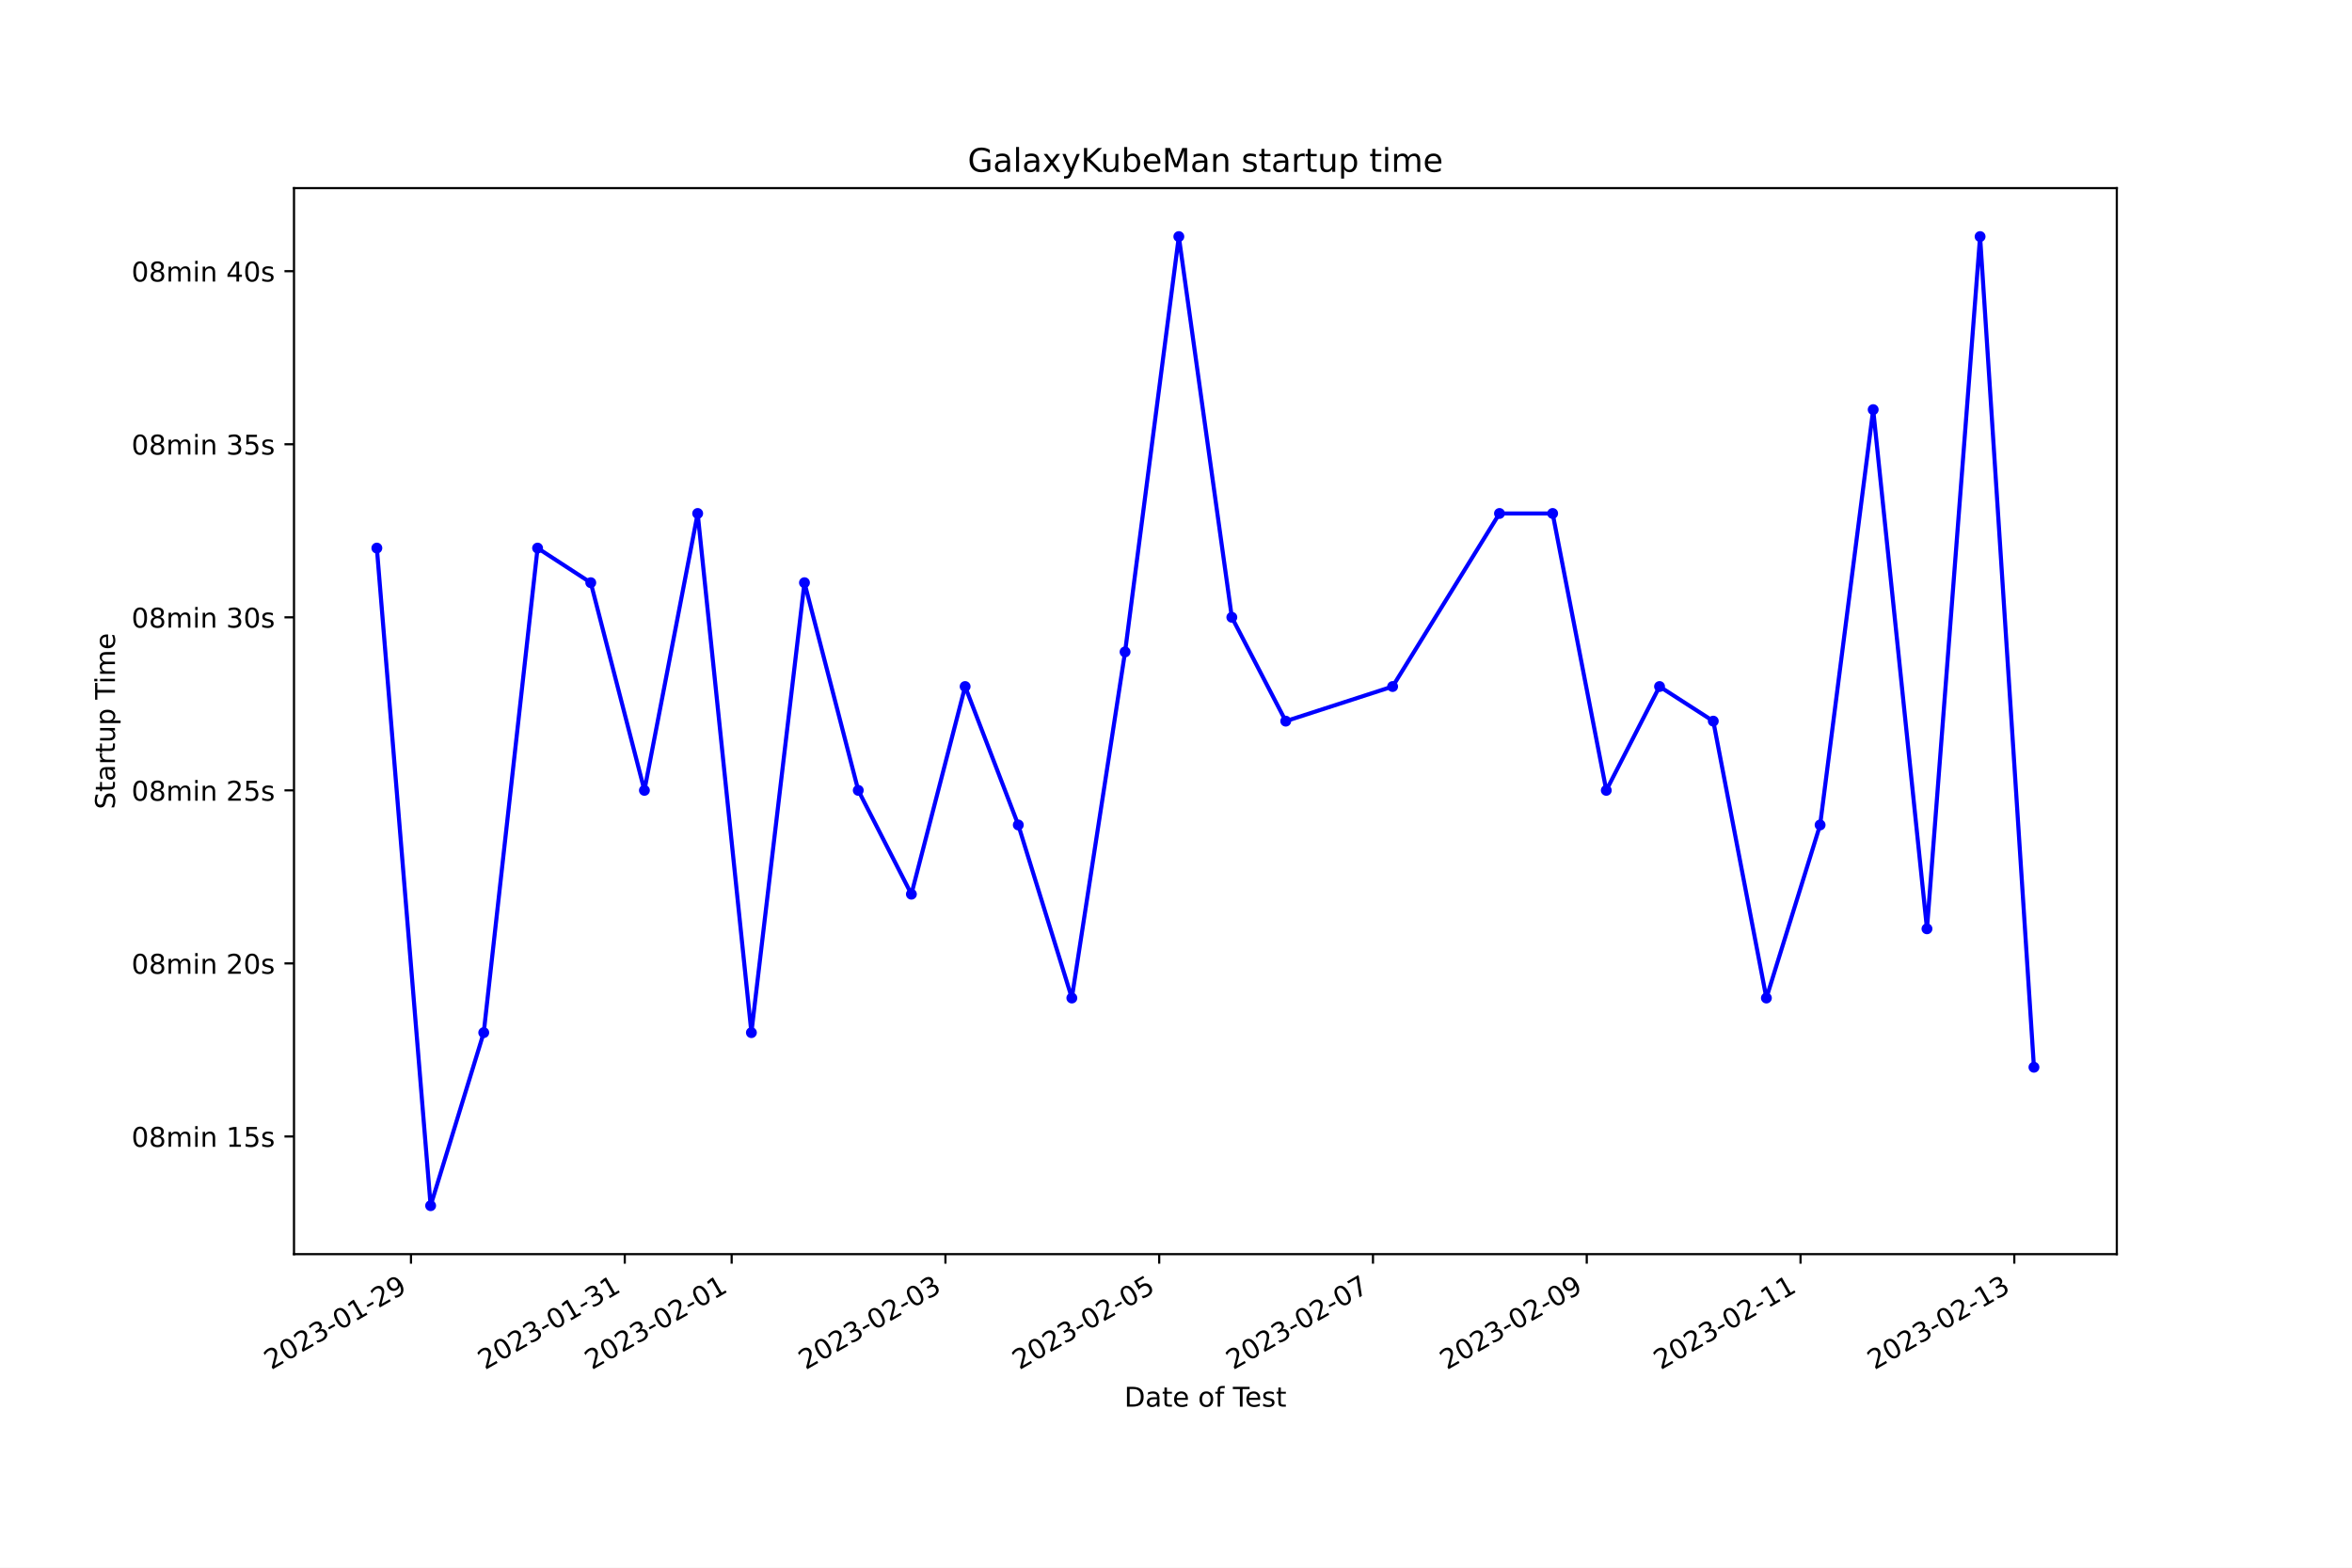
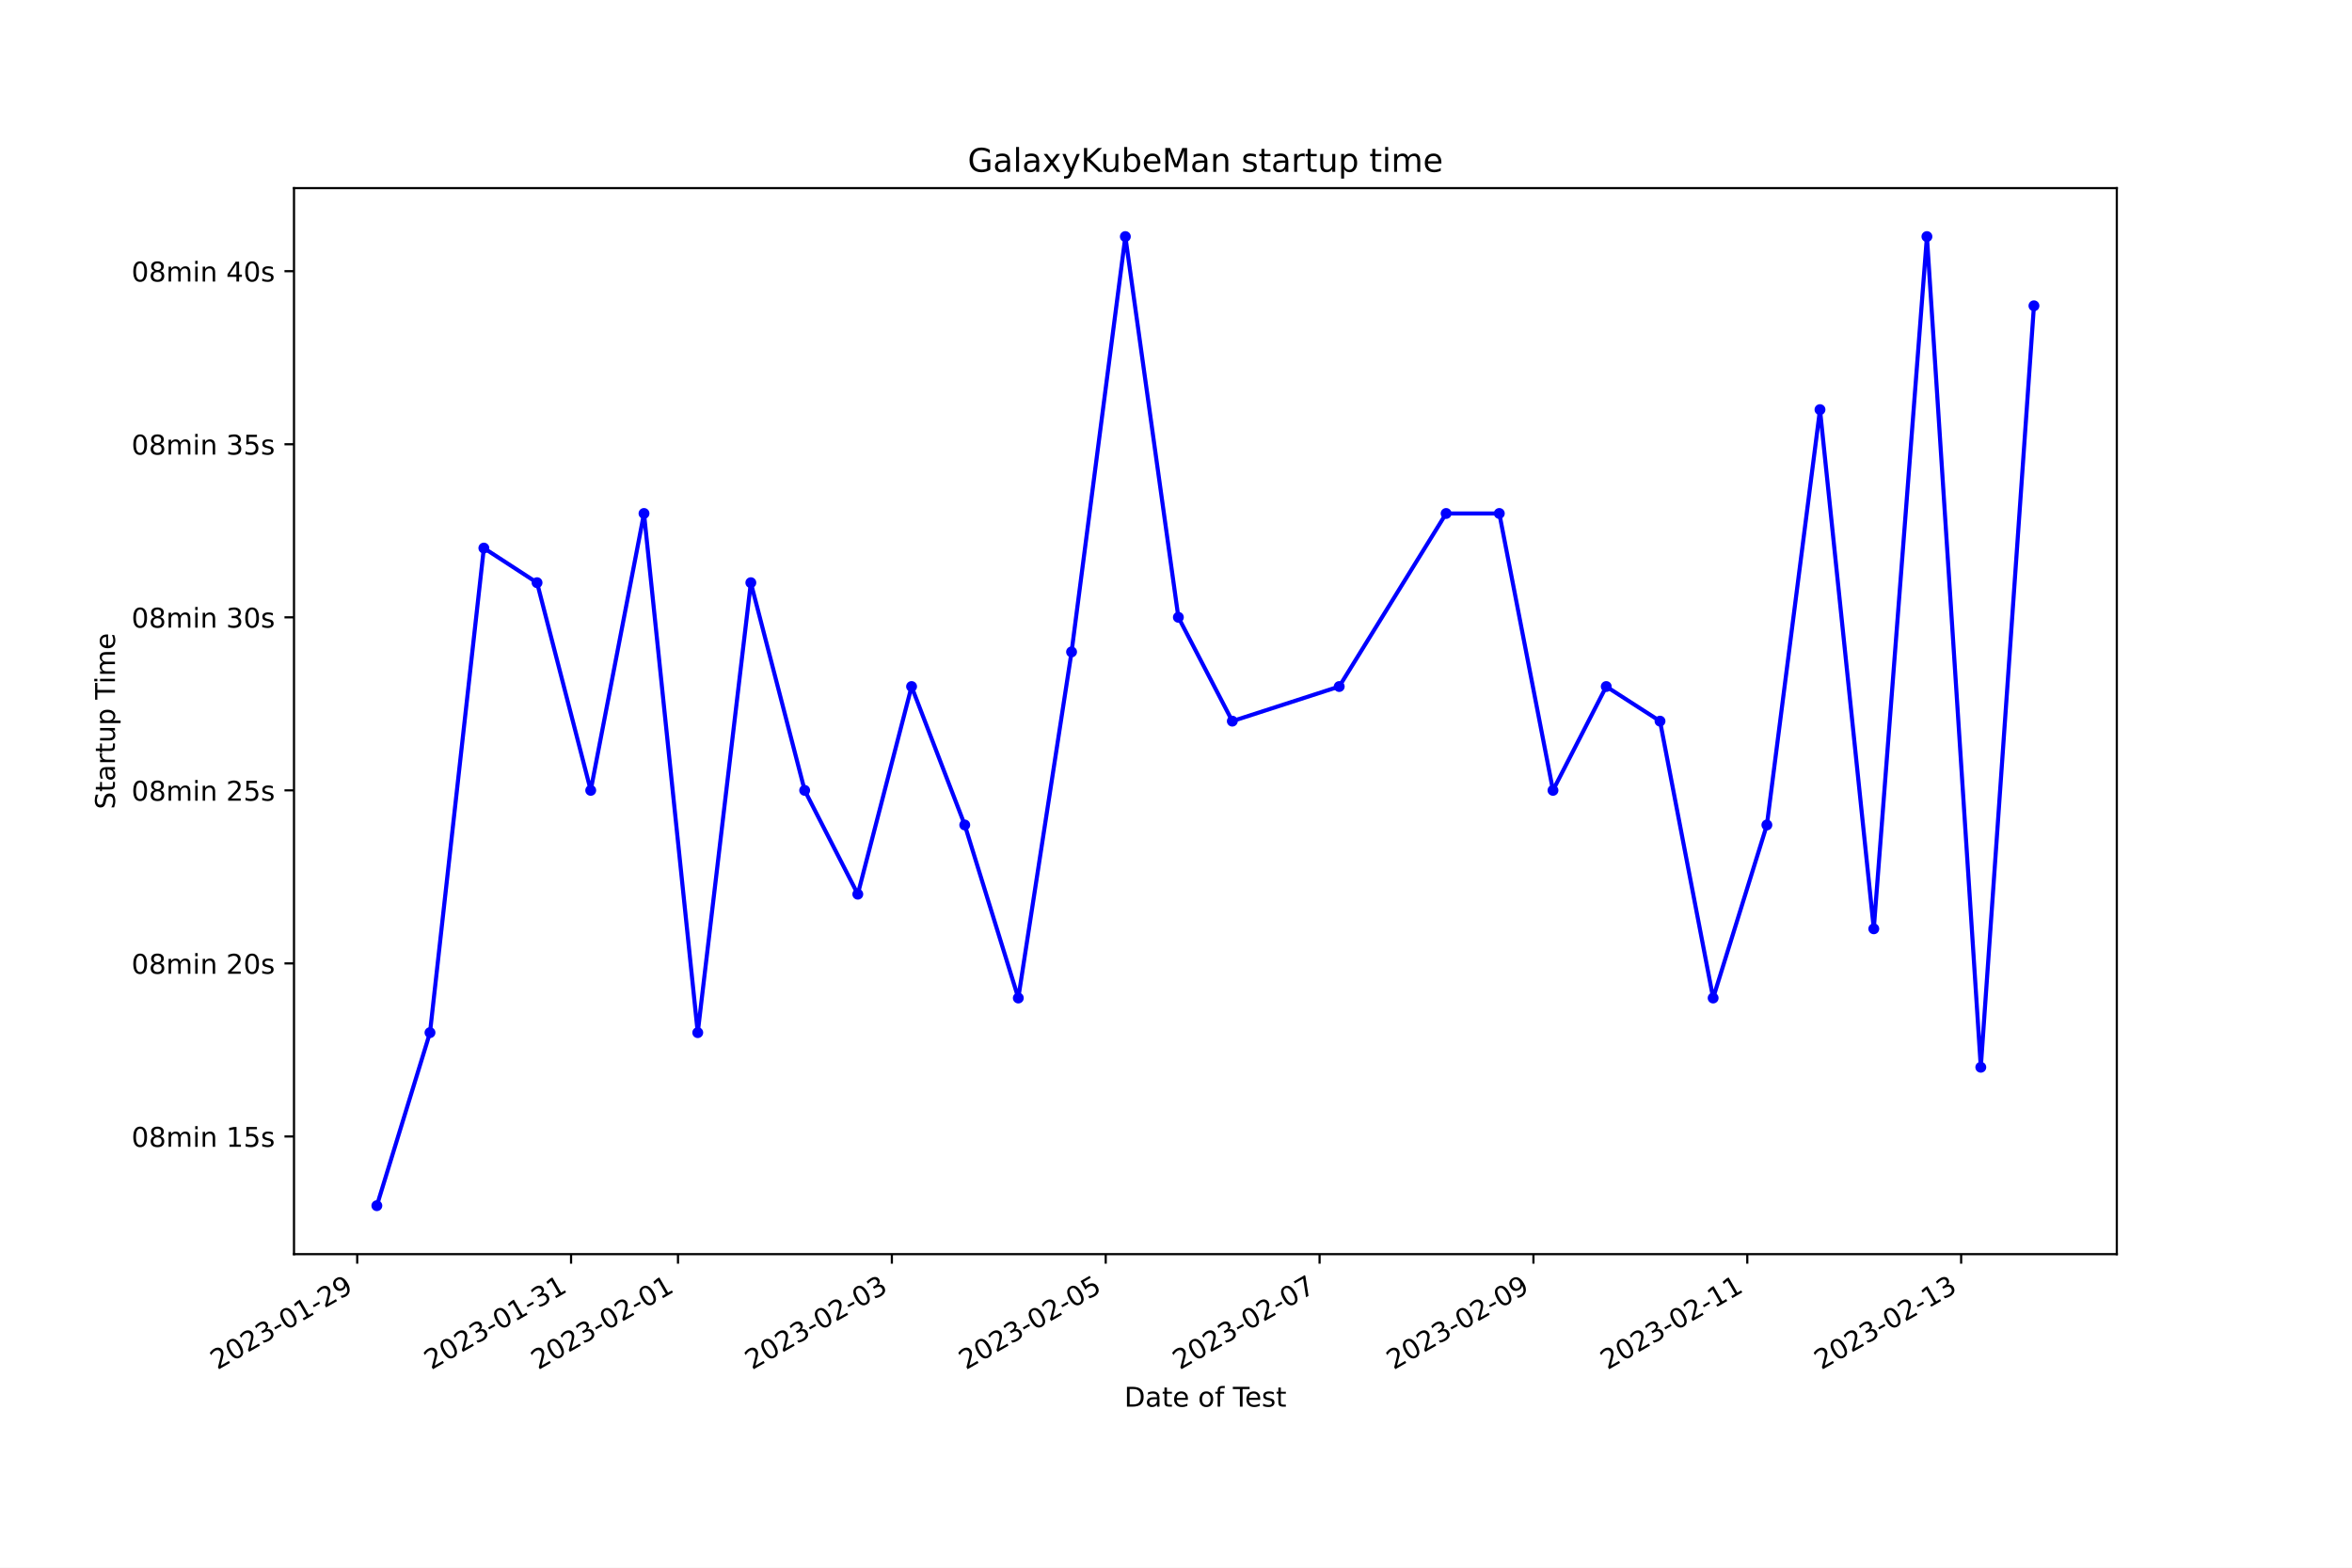
<svg xmlns="http://www.w3.org/2000/svg" xmlns:xlink="http://www.w3.org/1999/xlink" width="864pt" height="576pt" viewBox="0 0 864 576" version="1.1">
  <defs>
    <style type="text/css">*{stroke-linejoin: round; stroke-linecap: butt}</style>
  </defs>
  <g id="figure_1">
    <g id="patch_1">
      <path d="M 0 576  L 864 576  L 864 0  L 0 0  z " style="fill: #ffffff" />
    </g>
    <g id="axes_1">
      <g id="patch_2">
        <path d="M 108 460.8  L 777.6 460.8  L 777.6 69.12  L 108 69.12  z " style="fill: #ffffff" />
      </g>
      <g id="matplotlib.axis_1">
        <g id="xtick_1">
          <g id="line2d_1">
            <defs>
-               <path id="m93c26a855e" d="M 0 0  L 0 3.5  " style="stroke: #000000; stroke-width: 0.8" />
+               <path id="m28e41994af" d="M 0 0  L 0 3.5  " style="stroke: #000000; stroke-width: 0.8" />
            </defs>
            <g>
-               <use xlink:href="#m93c26a855e" x="150.979" y="460.8" style="stroke: #000000; stroke-width: 0.8" />
+               <use xlink:href="#m28e41994af" x="131.222" y="460.8" style="stroke: #000000; stroke-width: 0.8" />
            </g>
          </g>
          <g id="text_1">
-             <g transform="translate(99.60974 503.4383) rotate(-30) scale(0.1 -0.1)">
+             <g transform="translate(79.85286 503.4383) rotate(-30) scale(0.1 -0.1)">
              <defs>
                <path id="DejaVuSans-32" d="M 1228 531  L 3431 531  L 3431 0  L 469 0  L 469 531  Q 828 903 1448 1529  Q 2069 2156 2228 2338  Q 2531 2678 2651 2914  Q 2772 3150 2772 3378  Q 2772 3750 2511 3984  Q 2250 4219 1831 4219  Q 1534 4219 1204 4116  Q 875 4013 500 3803  L 500 4441  Q 881 4594 1212 4672  Q 1544 4750 1819 4750  Q 2544 4750 2975 4387  Q 3406 4025 3406 3419  Q 3406 3131 3298 2873  Q 3191 2616 2906 2266  Q 2828 2175 2409 1742  Q 1991 1309 1228 531  z " transform="scale(0.015625)" />
                <path id="DejaVuSans-30" d="M 2034 4250  Q 1547 4250 1301 3770  Q 1056 3291 1056 2328  Q 1056 1369 1301 889  Q 1547 409 2034 409  Q 2525 409 2770 889  Q 3016 1369 3016 2328  Q 3016 3291 2770 3770  Q 2525 4250 2034 4250  z M 2034 4750  Q 2819 4750 3233 4129  Q 3647 3509 3647 2328  Q 3647 1150 3233 529  Q 2819 -91 2034 -91  Q 1250 -91 836 529  Q 422 1150 422 2328  Q 422 3509 836 4129  Q 1250 4750 2034 4750  z " transform="scale(0.015625)" />
                <path id="DejaVuSans-33" d="M 2597 2516  Q 3050 2419 3304 2112  Q 3559 1806 3559 1356  Q 3559 666 3084 287  Q 2609 -91 1734 -91  Q 1441 -91 1130 -33  Q 819 25 488 141  L 488 750  Q 750 597 1062 519  Q 1375 441 1716 441  Q 2309 441 2620 675  Q 2931 909 2931 1356  Q 2931 1769 2642 2001  Q 2353 2234 1838 2234  L 1294 2234  L 1294 2753  L 1863 2753  Q 2328 2753 2575 2939  Q 2822 3125 2822 3475  Q 2822 3834 2567 4026  Q 2313 4219 1838 4219  Q 1578 4219 1281 4162  Q 984 4106 628 3988  L 628 4550  Q 988 4650 1302 4700  Q 1616 4750 1894 4750  Q 2613 4750 3031 4423  Q 3450 4097 3450 3541  Q 3450 3153 3228 2886  Q 3006 2619 2597 2516  z " transform="scale(0.015625)" />
                <path id="DejaVuSans-2d" d="M 313 2009  L 1997 2009  L 1997 1497  L 313 1497  L 313 2009  z " transform="scale(0.015625)" />
                <path id="DejaVuSans-31" d="M 794 531  L 1825 531  L 1825 4091  L 703 3866  L 703 4441  L 1819 4666  L 2450 4666  L 2450 531  L 3481 531  L 3481 0  L 794 0  L 794 531  z " transform="scale(0.015625)" />
                <path id="DejaVuSans-39" d="M 703 97  L 703 672  Q 941 559 1184 500  Q 1428 441 1663 441  Q 2288 441 2617 861  Q 2947 1281 2994 2138  Q 2813 1869 2534 1725  Q 2256 1581 1919 1581  Q 1219 1581 811 2004  Q 403 2428 403 3163  Q 403 3881 828 4315  Q 1253 4750 1959 4750  Q 2769 4750 3195 4129  Q 3622 3509 3622 2328  Q 3622 1225 3098 567  Q 2575 -91 1691 -91  Q 1453 -91 1209 -44  Q 966 3 703 97  z M 1959 2075  Q 2384 2075 2632 2365  Q 2881 2656 2881 3163  Q 2881 3666 2632 3958  Q 2384 4250 1959 4250  Q 1534 4250 1286 3958  Q 1038 3666 1038 3163  Q 1038 2656 1286 2365  Q 1534 2075 1959 2075  z " transform="scale(0.015625)" />
              </defs>
              <use xlink:href="#DejaVuSans-32" />
              <use xlink:href="#DejaVuSans-30" x="63.623" />
              <use xlink:href="#DejaVuSans-32" x="127.246" />
              <use xlink:href="#DejaVuSans-33" x="190.869" />
              <use xlink:href="#DejaVuSans-2d" x="254.492" />
              <use xlink:href="#DejaVuSans-30" x="290.576" />
              <use xlink:href="#DejaVuSans-31" x="354.199" />
              <use xlink:href="#DejaVuSans-2d" x="417.822" />
              <use xlink:href="#DejaVuSans-32" x="453.906" />
              <use xlink:href="#DejaVuSans-39" x="517.529" />
            </g>
          </g>
        </g>
        <g id="xtick_2">
          <g id="line2d_2">
            <g>
-               <use xlink:href="#m93c26a855e" x="229.508" y="460.8" style="stroke: #000000; stroke-width: 0.8" />
+               <use xlink:href="#m28e41994af" x="209.782" y="460.8" style="stroke: #000000; stroke-width: 0.8" />
            </g>
          </g>
          <g id="text_2">
-             <g transform="translate(178.1388 503.4383) rotate(-30) scale(0.1 -0.1)">
+             <g transform="translate(158.4127 503.4383) rotate(-30) scale(0.1 -0.1)">
              <use xlink:href="#DejaVuSans-32" />
              <use xlink:href="#DejaVuSans-30" x="63.623" />
              <use xlink:href="#DejaVuSans-32" x="127.246" />
              <use xlink:href="#DejaVuSans-33" x="190.869" />
              <use xlink:href="#DejaVuSans-2d" x="254.492" />
              <use xlink:href="#DejaVuSans-30" x="290.576" />
              <use xlink:href="#DejaVuSans-31" x="354.199" />
              <use xlink:href="#DejaVuSans-2d" x="417.822" />
              <use xlink:href="#DejaVuSans-33" x="453.906" />
              <use xlink:href="#DejaVuSans-31" x="517.529" />
            </g>
          </g>
        </g>
        <g id="xtick_3">
          <g id="line2d_3">
            <g>
-               <use xlink:href="#m93c26a855e" x="268.773" y="460.8" style="stroke: #000000; stroke-width: 0.8" />
+               <use xlink:href="#m28e41994af" x="249.062" y="460.8" style="stroke: #000000; stroke-width: 0.8" />
            </g>
          </g>
          <g id="text_3">
-             <g transform="translate(217.4033 503.4383) rotate(-30) scale(0.1 -0.1)">
+             <g transform="translate(197.6927 503.4383) rotate(-30) scale(0.1 -0.1)">
              <use xlink:href="#DejaVuSans-32" />
              <use xlink:href="#DejaVuSans-30" x="63.623" />
              <use xlink:href="#DejaVuSans-32" x="127.246" />
              <use xlink:href="#DejaVuSans-33" x="190.869" />
              <use xlink:href="#DejaVuSans-2d" x="254.492" />
              <use xlink:href="#DejaVuSans-30" x="290.576" />
              <use xlink:href="#DejaVuSans-32" x="354.199" />
              <use xlink:href="#DejaVuSans-2d" x="417.822" />
              <use xlink:href="#DejaVuSans-30" x="453.906" />
              <use xlink:href="#DejaVuSans-31" x="517.529" />
            </g>
          </g>
        </g>
        <g id="xtick_4">
          <g id="line2d_4">
            <g>
-               <use xlink:href="#m93c26a855e" x="347.302" y="460.8" style="stroke: #000000; stroke-width: 0.8" />
+               <use xlink:href="#m28e41994af" x="327.622" y="460.8" style="stroke: #000000; stroke-width: 0.8" />
            </g>
          </g>
          <g id="text_4">
-             <g transform="translate(295.9323 503.4383) rotate(-30) scale(0.1 -0.1)">
+             <g transform="translate(276.2526 503.4383) rotate(-30) scale(0.1 -0.1)">
              <use xlink:href="#DejaVuSans-32" />
              <use xlink:href="#DejaVuSans-30" x="63.623" />
              <use xlink:href="#DejaVuSans-32" x="127.246" />
              <use xlink:href="#DejaVuSans-33" x="190.869" />
              <use xlink:href="#DejaVuSans-2d" x="254.492" />
              <use xlink:href="#DejaVuSans-30" x="290.576" />
              <use xlink:href="#DejaVuSans-32" x="354.199" />
              <use xlink:href="#DejaVuSans-2d" x="417.822" />
              <use xlink:href="#DejaVuSans-30" x="453.906" />
              <use xlink:href="#DejaVuSans-33" x="517.529" />
            </g>
          </g>
        </g>
        <g id="xtick_5">
          <g id="line2d_5">
            <g>
-               <use xlink:href="#m93c26a855e" x="425.831" y="460.8" style="stroke: #000000; stroke-width: 0.8" />
+               <use xlink:href="#m28e41994af" x="406.182" y="460.8" style="stroke: #000000; stroke-width: 0.8" />
            </g>
          </g>
          <g id="text_5">
-             <g transform="translate(374.4614 503.4383) rotate(-30) scale(0.1 -0.1)">
+             <g transform="translate(354.8125 503.4383) rotate(-30) scale(0.1 -0.1)">
              <defs>
                <path id="DejaVuSans-35" d="M 691 4666  L 3169 4666  L 3169 4134  L 1269 4134  L 1269 2991  Q 1406 3038 1543 3061  Q 1681 3084 1819 3084  Q 2600 3084 3056 2656  Q 3513 2228 3513 1497  Q 3513 744 3044 326  Q 2575 -91 1722 -91  Q 1428 -91 1123 -41  Q 819 9 494 109  L 494 744  Q 775 591 1075 516  Q 1375 441 1709 441  Q 2250 441 2565 725  Q 2881 1009 2881 1497  Q 2881 1984 2565 2268  Q 2250 2553 1709 2553  Q 1456 2553 1204 2497  Q 953 2441 691 2322  L 691 4666  z " transform="scale(0.015625)" />
              </defs>
              <use xlink:href="#DejaVuSans-32" />
              <use xlink:href="#DejaVuSans-30" x="63.623" />
              <use xlink:href="#DejaVuSans-32" x="127.246" />
              <use xlink:href="#DejaVuSans-33" x="190.869" />
              <use xlink:href="#DejaVuSans-2d" x="254.492" />
              <use xlink:href="#DejaVuSans-30" x="290.576" />
              <use xlink:href="#DejaVuSans-32" x="354.199" />
              <use xlink:href="#DejaVuSans-2d" x="417.822" />
              <use xlink:href="#DejaVuSans-30" x="453.906" />
              <use xlink:href="#DejaVuSans-35" x="517.529" />
            </g>
          </g>
        </g>
        <g id="xtick_6">
          <g id="line2d_6">
            <g>
-               <use xlink:href="#m93c26a855e" x="504.36" y="460.8" style="stroke: #000000; stroke-width: 0.8" />
+               <use xlink:href="#m28e41994af" x="484.742" y="460.8" style="stroke: #000000; stroke-width: 0.8" />
            </g>
          </g>
          <g id="text_6">
-             <g transform="translate(452.9904 503.4383) rotate(-30) scale(0.1 -0.1)">
+             <g transform="translate(433.3723 503.4383) rotate(-30) scale(0.1 -0.1)">
              <defs>
                <path id="DejaVuSans-37" d="M 525 4666  L 3525 4666  L 3525 4397  L 1831 0  L 1172 0  L 2766 4134  L 525 4134  L 525 4666  z " transform="scale(0.015625)" />
              </defs>
              <use xlink:href="#DejaVuSans-32" />
              <use xlink:href="#DejaVuSans-30" x="63.623" />
              <use xlink:href="#DejaVuSans-32" x="127.246" />
              <use xlink:href="#DejaVuSans-33" x="190.869" />
              <use xlink:href="#DejaVuSans-2d" x="254.492" />
              <use xlink:href="#DejaVuSans-30" x="290.576" />
              <use xlink:href="#DejaVuSans-32" x="354.199" />
              <use xlink:href="#DejaVuSans-2d" x="417.822" />
              <use xlink:href="#DejaVuSans-30" x="453.906" />
              <use xlink:href="#DejaVuSans-37" x="517.529" />
            </g>
          </g>
        </g>
        <g id="xtick_7">
          <g id="line2d_7">
            <g>
-               <use xlink:href="#m93c26a855e" x="582.889" y="460.8" style="stroke: #000000; stroke-width: 0.8" />
+               <use xlink:href="#m28e41994af" x="563.302" y="460.8" style="stroke: #000000; stroke-width: 0.8" />
            </g>
          </g>
          <g id="text_7">
-             <g transform="translate(531.5194 503.4383) rotate(-30) scale(0.1 -0.1)">
+             <g transform="translate(511.9322 503.4383) rotate(-30) scale(0.1 -0.1)">
              <use xlink:href="#DejaVuSans-32" />
              <use xlink:href="#DejaVuSans-30" x="63.623" />
              <use xlink:href="#DejaVuSans-32" x="127.246" />
              <use xlink:href="#DejaVuSans-33" x="190.869" />
              <use xlink:href="#DejaVuSans-2d" x="254.492" />
              <use xlink:href="#DejaVuSans-30" x="290.576" />
              <use xlink:href="#DejaVuSans-32" x="354.199" />
              <use xlink:href="#DejaVuSans-2d" x="417.822" />
              <use xlink:href="#DejaVuSans-30" x="453.906" />
              <use xlink:href="#DejaVuSans-39" x="517.529" />
            </g>
          </g>
        </g>
        <g id="xtick_8">
          <g id="line2d_8">
            <g>
-               <use xlink:href="#m93c26a855e" x="661.418" y="460.8" style="stroke: #000000; stroke-width: 0.8" />
+               <use xlink:href="#m28e41994af" x="641.862" y="460.8" style="stroke: #000000; stroke-width: 0.8" />
            </g>
          </g>
          <g id="text_8">
-             <g transform="translate(610.0485 503.4383) rotate(-30) scale(0.1 -0.1)">
+             <g transform="translate(590.4921 503.4383) rotate(-30) scale(0.1 -0.1)">
              <use xlink:href="#DejaVuSans-32" />
              <use xlink:href="#DejaVuSans-30" x="63.623" />
              <use xlink:href="#DejaVuSans-32" x="127.246" />
              <use xlink:href="#DejaVuSans-33" x="190.869" />
              <use xlink:href="#DejaVuSans-2d" x="254.492" />
              <use xlink:href="#DejaVuSans-30" x="290.576" />
              <use xlink:href="#DejaVuSans-32" x="354.199" />
              <use xlink:href="#DejaVuSans-2d" x="417.822" />
              <use xlink:href="#DejaVuSans-31" x="453.906" />
              <use xlink:href="#DejaVuSans-31" x="517.529" />
            </g>
          </g>
        </g>
        <g id="xtick_9">
          <g id="line2d_9">
            <g>
-               <use xlink:href="#m93c26a855e" x="739.947" y="460.8" style="stroke: #000000; stroke-width: 0.8" />
+               <use xlink:href="#m28e41994af" x="720.421" y="460.8" style="stroke: #000000; stroke-width: 0.8" />
            </g>
          </g>
          <g id="text_9">
-             <g transform="translate(688.5775 503.4383) rotate(-30) scale(0.1 -0.1)">
+             <g transform="translate(669.052 503.4383) rotate(-30) scale(0.1 -0.1)">
              <use xlink:href="#DejaVuSans-32" />
              <use xlink:href="#DejaVuSans-30" x="63.623" />
              <use xlink:href="#DejaVuSans-32" x="127.246" />
              <use xlink:href="#DejaVuSans-33" x="190.869" />
              <use xlink:href="#DejaVuSans-2d" x="254.492" />
              <use xlink:href="#DejaVuSans-30" x="290.576" />
              <use xlink:href="#DejaVuSans-32" x="354.199" />
              <use xlink:href="#DejaVuSans-2d" x="417.822" />
              <use xlink:href="#DejaVuSans-31" x="453.906" />
              <use xlink:href="#DejaVuSans-33" x="517.529" />
            </g>
          </g>
        </g>
        <g id="text_10">
          <g transform="translate(413.0063 516.8378) scale(0.1 -0.1)">
            <defs>
              <path id="DejaVuSans-44" d="M 1259 4147  L 1259 519  L 2022 519  Q 2988 519 3436 956  Q 3884 1394 3884 2338  Q 3884 3275 3436 3711  Q 2988 4147 2022 4147  L 1259 4147  z M 628 4666  L 1925 4666  Q 3281 4666 3915 4102  Q 4550 3538 4550 2338  Q 4550 1131 3912 565  Q 3275 0 1925 0  L 628 0  L 628 4666  z " transform="scale(0.015625)" />
              <path id="DejaVuSans-61" d="M 2194 1759  Q 1497 1759 1228 1600  Q 959 1441 959 1056  Q 959 750 1161 570  Q 1363 391 1709 391  Q 2188 391 2477 730  Q 2766 1069 2766 1631  L 2766 1759  L 2194 1759  z M 3341 1997  L 3341 0  L 2766 0  L 2766 531  Q 2569 213 2275 61  Q 1981 -91 1556 -91  Q 1019 -91 701 211  Q 384 513 384 1019  Q 384 1609 779 1909  Q 1175 2209 1959 2209  L 2766 2209  L 2766 2266  Q 2766 2663 2505 2880  Q 2244 3097 1772 3097  Q 1472 3097 1187 3025  Q 903 2953 641 2809  L 641 3341  Q 956 3463 1253 3523  Q 1550 3584 1831 3584  Q 2591 3584 2966 3190  Q 3341 2797 3341 1997  z " transform="scale(0.015625)" />
              <path id="DejaVuSans-74" d="M 1172 4494  L 1172 3500  L 2356 3500  L 2356 3053  L 1172 3053  L 1172 1153  Q 1172 725 1289 603  Q 1406 481 1766 481  L 2356 481  L 2356 0  L 1766 0  Q 1100 0 847 248  Q 594 497 594 1153  L 594 3053  L 172 3053  L 172 3500  L 594 3500  L 594 4494  L 1172 4494  z " transform="scale(0.015625)" />
              <path id="DejaVuSans-65" d="M 3597 1894  L 3597 1613  L 953 1613  Q 991 1019 1311 708  Q 1631 397 2203 397  Q 2534 397 2845 478  Q 3156 559 3463 722  L 3463 178  Q 3153 47 2828 -22  Q 2503 -91 2169 -91  Q 1331 -91 842 396  Q 353 884 353 1716  Q 353 2575 817 3079  Q 1281 3584 2069 3584  Q 2775 3584 3186 3129  Q 3597 2675 3597 1894  z M 3022 2063  Q 3016 2534 2758 2815  Q 2500 3097 2075 3097  Q 1594 3097 1305 2825  Q 1016 2553 972 2059  L 3022 2063  z " transform="scale(0.015625)" />
              <path id="DejaVuSans-20" transform="scale(0.015625)" />
              <path id="DejaVuSans-6f" d="M 1959 3097  Q 1497 3097 1228 2736  Q 959 2375 959 1747  Q 959 1119 1226 758  Q 1494 397 1959 397  Q 2419 397 2687 759  Q 2956 1122 2956 1747  Q 2956 2369 2687 2733  Q 2419 3097 1959 3097  z M 1959 3584  Q 2709 3584 3137 3096  Q 3566 2609 3566 1747  Q 3566 888 3137 398  Q 2709 -91 1959 -91  Q 1206 -91 779 398  Q 353 888 353 1747  Q 353 2609 779 3096  Q 1206 3584 1959 3584  z " transform="scale(0.015625)" />
              <path id="DejaVuSans-66" d="M 2375 4863  L 2375 4384  L 1825 4384  Q 1516 4384 1395 4259  Q 1275 4134 1275 3809  L 1275 3500  L 2222 3500  L 2222 3053  L 1275 3053  L 1275 0  L 697 0  L 697 3053  L 147 3053  L 147 3500  L 697 3500  L 697 3744  Q 697 4328 969 4595  Q 1241 4863 1831 4863  L 2375 4863  z " transform="scale(0.015625)" />
              <path id="DejaVuSans-54" d="M -19 4666  L 3928 4666  L 3928 4134  L 2272 4134  L 2272 0  L 1638 0  L 1638 4134  L -19 4134  L -19 4666  z " transform="scale(0.015625)" />
              <path id="DejaVuSans-73" d="M 2834 3397  L 2834 2853  Q 2591 2978 2328 3040  Q 2066 3103 1784 3103  Q 1356 3103 1142 2972  Q 928 2841 928 2578  Q 928 2378 1081 2264  Q 1234 2150 1697 2047  L 1894 2003  Q 2506 1872 2764 1633  Q 3022 1394 3022 966  Q 3022 478 2636 193  Q 2250 -91 1575 -91  Q 1294 -91 989 -36  Q 684 19 347 128  L 347 722  Q 666 556 975 473  Q 1284 391 1588 391  Q 1994 391 2212 530  Q 2431 669 2431 922  Q 2431 1156 2273 1281  Q 2116 1406 1581 1522  L 1381 1569  Q 847 1681 609 1914  Q 372 2147 372 2553  Q 372 3047 722 3315  Q 1072 3584 1716 3584  Q 2034 3584 2315 3537  Q 2597 3491 2834 3397  z " transform="scale(0.015625)" />
            </defs>
            <use xlink:href="#DejaVuSans-44" />
            <use xlink:href="#DejaVuSans-61" x="77.002" />
            <use xlink:href="#DejaVuSans-74" x="138.281" />
            <use xlink:href="#DejaVuSans-65" x="177.49" />
            <use xlink:href="#DejaVuSans-20" x="239.014" />
            <use xlink:href="#DejaVuSans-6f" x="270.801" />
            <use xlink:href="#DejaVuSans-66" x="331.982" />
            <use xlink:href="#DejaVuSans-20" x="367.188" />
            <use xlink:href="#DejaVuSans-54" x="398.975" />
            <use xlink:href="#DejaVuSans-65" x="443.059" />
            <use xlink:href="#DejaVuSans-73" x="504.582" />
            <use xlink:href="#DejaVuSans-74" x="556.682" />
          </g>
        </g>
      </g>
      <g id="matplotlib.axis_2">
        <g id="ytick_1">
          <g id="line2d_10">
            <defs>
-               <path id="m2c5ea904b3" d="M 0 0  L -3.5 0  " style="stroke: #000000; stroke-width: 0.8" />
+               <path id="mc8f50d6d7e" d="M 0 0  L -3.5 0  " style="stroke: #000000; stroke-width: 0.8" />
            </defs>
            <g>
-               <use xlink:href="#m2c5ea904b3" x="108" y="417.563" style="stroke: #000000; stroke-width: 0.8" />
+               <use xlink:href="#mc8f50d6d7e" x="108" y="417.563" style="stroke: #000000; stroke-width: 0.8" />
            </g>
          </g>
          <g id="text_11">
            <g transform="translate(48.30625 421.3618) scale(0.1 -0.1)">
              <defs>
                <path id="DejaVuSans-38" d="M 2034 2216  Q 1584 2216 1326 1975  Q 1069 1734 1069 1313  Q 1069 891 1326 650  Q 1584 409 2034 409  Q 2484 409 2743 651  Q 3003 894 3003 1313  Q 3003 1734 2745 1975  Q 2488 2216 2034 2216  z M 1403 2484  Q 997 2584 770 2862  Q 544 3141 544 3541  Q 544 4100 942 4425  Q 1341 4750 2034 4750  Q 2731 4750 3128 4425  Q 3525 4100 3525 3541  Q 3525 3141 3298 2862  Q 3072 2584 2669 2484  Q 3125 2378 3379 2068  Q 3634 1759 3634 1313  Q 3634 634 3220 271  Q 2806 -91 2034 -91  Q 1263 -91 848 271  Q 434 634 434 1313  Q 434 1759 690 2068  Q 947 2378 1403 2484  z M 1172 3481  Q 1172 3119 1398 2916  Q 1625 2713 2034 2713  Q 2441 2713 2670 2916  Q 2900 3119 2900 3481  Q 2900 3844 2670 4047  Q 2441 4250 2034 4250  Q 1625 4250 1398 4047  Q 1172 3844 1172 3481  z " transform="scale(0.015625)" />
                <path id="DejaVuSans-6d" d="M 3328 2828  Q 3544 3216 3844 3400  Q 4144 3584 4550 3584  Q 5097 3584 5394 3201  Q 5691 2819 5691 2113  L 5691 0  L 5113 0  L 5113 2094  Q 5113 2597 4934 2840  Q 4756 3084 4391 3084  Q 3944 3084 3684 2787  Q 3425 2491 3425 1978  L 3425 0  L 2847 0  L 2847 2094  Q 2847 2600 2669 2842  Q 2491 3084 2119 3084  Q 1678 3084 1418 2786  Q 1159 2488 1159 1978  L 1159 0  L 581 0  L 581 3500  L 1159 3500  L 1159 2956  Q 1356 3278 1631 3431  Q 1906 3584 2284 3584  Q 2666 3584 2933 3390  Q 3200 3197 3328 2828  z " transform="scale(0.015625)" />
                <path id="DejaVuSans-69" d="M 603 3500  L 1178 3500  L 1178 0  L 603 0  L 603 3500  z M 603 4863  L 1178 4863  L 1178 4134  L 603 4134  L 603 4863  z " transform="scale(0.015625)" />
                <path id="DejaVuSans-6e" d="M 3513 2113  L 3513 0  L 2938 0  L 2938 2094  Q 2938 2591 2744 2837  Q 2550 3084 2163 3084  Q 1697 3084 1428 2787  Q 1159 2491 1159 1978  L 1159 0  L 581 0  L 581 3500  L 1159 3500  L 1159 2956  Q 1366 3272 1645 3428  Q 1925 3584 2291 3584  Q 2894 3584 3203 3211  Q 3513 2838 3513 2113  z " transform="scale(0.015625)" />
              </defs>
              <use xlink:href="#DejaVuSans-30" />
              <use xlink:href="#DejaVuSans-38" x="63.623" />
              <use xlink:href="#DejaVuSans-6d" x="127.246" />
              <use xlink:href="#DejaVuSans-69" x="224.658" />
              <use xlink:href="#DejaVuSans-6e" x="252.441" />
              <use xlink:href="#DejaVuSans-20" x="315.82" />
              <use xlink:href="#DejaVuSans-31" x="347.607" />
              <use xlink:href="#DejaVuSans-35" x="411.23" />
              <use xlink:href="#DejaVuSans-73" x="474.854" />
            </g>
          </g>
        </g>
        <g id="ytick_2">
          <g id="line2d_11">
            <g>
-               <use xlink:href="#m2c5ea904b3" x="108" y="353.978" style="stroke: #000000; stroke-width: 0.8" />
+               <use xlink:href="#mc8f50d6d7e" x="108" y="353.978" style="stroke: #000000; stroke-width: 0.8" />
            </g>
          </g>
          <g id="text_12">
            <g transform="translate(48.30625 357.7774) scale(0.1 -0.1)">
              <use xlink:href="#DejaVuSans-30" />
              <use xlink:href="#DejaVuSans-38" x="63.623" />
              <use xlink:href="#DejaVuSans-6d" x="127.246" />
              <use xlink:href="#DejaVuSans-69" x="224.658" />
              <use xlink:href="#DejaVuSans-6e" x="252.441" />
              <use xlink:href="#DejaVuSans-20" x="315.82" />
              <use xlink:href="#DejaVuSans-32" x="347.607" />
              <use xlink:href="#DejaVuSans-30" x="411.23" />
              <use xlink:href="#DejaVuSans-73" x="474.854" />
            </g>
          </g>
        </g>
        <g id="ytick_3">
          <g id="line2d_12">
            <g>
-               <use xlink:href="#m2c5ea904b3" x="108" y="290.394" style="stroke: #000000; stroke-width: 0.8" />
+               <use xlink:href="#mc8f50d6d7e" x="108" y="290.394" style="stroke: #000000; stroke-width: 0.8" />
            </g>
          </g>
          <g id="text_13">
            <g transform="translate(48.30625 294.193) scale(0.1 -0.1)">
              <use xlink:href="#DejaVuSans-30" />
              <use xlink:href="#DejaVuSans-38" x="63.623" />
              <use xlink:href="#DejaVuSans-6d" x="127.246" />
              <use xlink:href="#DejaVuSans-69" x="224.658" />
              <use xlink:href="#DejaVuSans-6e" x="252.441" />
              <use xlink:href="#DejaVuSans-20" x="315.82" />
              <use xlink:href="#DejaVuSans-32" x="347.607" />
              <use xlink:href="#DejaVuSans-35" x="411.23" />
              <use xlink:href="#DejaVuSans-73" x="474.854" />
            </g>
          </g>
        </g>
        <g id="ytick_4">
          <g id="line2d_13">
            <g>
-               <use xlink:href="#m2c5ea904b3" x="108" y="226.809" style="stroke: #000000; stroke-width: 0.8" />
+               <use xlink:href="#mc8f50d6d7e" x="108" y="226.809" style="stroke: #000000; stroke-width: 0.8" />
            </g>
          </g>
          <g id="text_14">
            <g transform="translate(48.30625 230.6086) scale(0.1 -0.1)">
              <use xlink:href="#DejaVuSans-30" />
              <use xlink:href="#DejaVuSans-38" x="63.623" />
              <use xlink:href="#DejaVuSans-6d" x="127.246" />
              <use xlink:href="#DejaVuSans-69" x="224.658" />
              <use xlink:href="#DejaVuSans-6e" x="252.441" />
              <use xlink:href="#DejaVuSans-20" x="315.82" />
              <use xlink:href="#DejaVuSans-33" x="347.607" />
              <use xlink:href="#DejaVuSans-30" x="411.23" />
              <use xlink:href="#DejaVuSans-73" x="474.854" />
            </g>
          </g>
        </g>
        <g id="ytick_5">
          <g id="line2d_14">
            <g>
-               <use xlink:href="#m2c5ea904b3" x="108" y="163.225" style="stroke: #000000; stroke-width: 0.8" />
+               <use xlink:href="#mc8f50d6d7e" x="108" y="163.225" style="stroke: #000000; stroke-width: 0.8" />
            </g>
          </g>
          <g id="text_15">
            <g transform="translate(48.30625 167.0242) scale(0.1 -0.1)">
              <use xlink:href="#DejaVuSans-30" />
              <use xlink:href="#DejaVuSans-38" x="63.623" />
              <use xlink:href="#DejaVuSans-6d" x="127.246" />
              <use xlink:href="#DejaVuSans-69" x="224.658" />
              <use xlink:href="#DejaVuSans-6e" x="252.441" />
              <use xlink:href="#DejaVuSans-20" x="315.82" />
              <use xlink:href="#DejaVuSans-33" x="347.607" />
              <use xlink:href="#DejaVuSans-35" x="411.23" />
              <use xlink:href="#DejaVuSans-73" x="474.854" />
            </g>
          </g>
        </g>
        <g id="ytick_6">
          <g id="line2d_15">
            <g>
-               <use xlink:href="#m2c5ea904b3" x="108" y="99.641" style="stroke: #000000; stroke-width: 0.8" />
+               <use xlink:href="#mc8f50d6d7e" x="108" y="99.641" style="stroke: #000000; stroke-width: 0.8" />
            </g>
          </g>
          <g id="text_16">
            <g transform="translate(48.30625 103.4397) scale(0.1 -0.1)">
              <defs>
                <path id="DejaVuSans-34" d="M 2419 4116  L 825 1625  L 2419 1625  L 2419 4116  z M 2253 4666  L 3047 4666  L 3047 1625  L 3713 1625  L 3713 1100  L 3047 1100  L 3047 0  L 2419 0  L 2419 1100  L 313 1100  L 313 1709  L 2253 4666  z " transform="scale(0.015625)" />
              </defs>
              <use xlink:href="#DejaVuSans-30" />
              <use xlink:href="#DejaVuSans-38" x="63.623" />
              <use xlink:href="#DejaVuSans-6d" x="127.246" />
              <use xlink:href="#DejaVuSans-69" x="224.658" />
              <use xlink:href="#DejaVuSans-6e" x="252.441" />
              <use xlink:href="#DejaVuSans-20" x="315.82" />
              <use xlink:href="#DejaVuSans-34" x="347.607" />
              <use xlink:href="#DejaVuSans-30" x="411.23" />
              <use xlink:href="#DejaVuSans-73" x="474.854" />
            </g>
          </g>
        </g>
        <g id="text_17">
          <g transform="translate(42.22656 297.3397) rotate(-90) scale(0.1 -0.1)">
            <defs>
              <path id="DejaVuSans-53" d="M 3425 4513  L 3425 3897  Q 3066 4069 2747 4153  Q 2428 4238 2131 4238  Q 1616 4238 1336 4038  Q 1056 3838 1056 3469  Q 1056 3159 1242 3001  Q 1428 2844 1947 2747  L 2328 2669  Q 3034 2534 3370 2195  Q 3706 1856 3706 1288  Q 3706 609 3251 259  Q 2797 -91 1919 -91  Q 1588 -91 1214 -16  Q 841 59 441 206  L 441 856  Q 825 641 1194 531  Q 1563 422 1919 422  Q 2459 422 2753 634  Q 3047 847 3047 1241  Q 3047 1584 2836 1778  Q 2625 1972 2144 2069  L 1759 2144  Q 1053 2284 737 2584  Q 422 2884 422 3419  Q 422 4038 858 4394  Q 1294 4750 2059 4750  Q 2388 4750 2728 4690  Q 3069 4631 3425 4513  z " transform="scale(0.015625)" />
              <path id="DejaVuSans-72" d="M 2631 2963  Q 2534 3019 2420 3045  Q 2306 3072 2169 3072  Q 1681 3072 1420 2755  Q 1159 2438 1159 1844  L 1159 0  L 581 0  L 581 3500  L 1159 3500  L 1159 2956  Q 1341 3275 1631 3429  Q 1922 3584 2338 3584  Q 2397 3584 2469 3576  Q 2541 3569 2628 3553  L 2631 2963  z " transform="scale(0.015625)" />
              <path id="DejaVuSans-75" d="M 544 1381  L 544 3500  L 1119 3500  L 1119 1403  Q 1119 906 1312 657  Q 1506 409 1894 409  Q 2359 409 2629 706  Q 2900 1003 2900 1516  L 2900 3500  L 3475 3500  L 3475 0  L 2900 0  L 2900 538  Q 2691 219 2414 64  Q 2138 -91 1772 -91  Q 1169 -91 856 284  Q 544 659 544 1381  z M 1991 3584  L 1991 3584  z " transform="scale(0.015625)" />
              <path id="DejaVuSans-70" d="M 1159 525  L 1159 -1331  L 581 -1331  L 581 3500  L 1159 3500  L 1159 2969  Q 1341 3281 1617 3432  Q 1894 3584 2278 3584  Q 2916 3584 3314 3078  Q 3713 2572 3713 1747  Q 3713 922 3314 415  Q 2916 -91 2278 -91  Q 1894 -91 1617 61  Q 1341 213 1159 525  z M 3116 1747  Q 3116 2381 2855 2742  Q 2594 3103 2138 3103  Q 1681 3103 1420 2742  Q 1159 2381 1159 1747  Q 1159 1113 1420 752  Q 1681 391 2138 391  Q 2594 391 2855 752  Q 3116 1113 3116 1747  z " transform="scale(0.015625)" />
            </defs>
            <use xlink:href="#DejaVuSans-53" />
            <use xlink:href="#DejaVuSans-74" x="63.477" />
            <use xlink:href="#DejaVuSans-61" x="102.686" />
            <use xlink:href="#DejaVuSans-72" x="163.965" />
            <use xlink:href="#DejaVuSans-74" x="205.078" />
            <use xlink:href="#DejaVuSans-75" x="244.287" />
            <use xlink:href="#DejaVuSans-70" x="307.666" />
            <use xlink:href="#DejaVuSans-20" x="371.143" />
            <use xlink:href="#DejaVuSans-54" x="402.93" />
            <use xlink:href="#DejaVuSans-69" x="460.889" />
            <use xlink:href="#DejaVuSans-6d" x="488.672" />
            <use xlink:href="#DejaVuSans-65" x="586.084" />
          </g>
        </g>
      </g>
      <g id="line2d_16">
-         <path d="M 747.164 392.129  L 727.38 86.924  L 707.869 341.261  L 688.113 150.508  L 668.61 303.111  L 648.877 366.695  L 629.37 264.96  L 609.627 252.243  L 590.066 290.394  L 570.359 188.659  L 550.833 188.659  L 511.576 252.243  L 472.319 264.96  L 452.51 226.809  L 433.04 86.924  L 413.29 239.526  L 393.738 366.695  L 374.069 303.111  L 354.54 252.243  L 334.797 328.544  L 315.283 290.394  L 295.518 214.092  L 276.025 379.412  L 256.289 188.659  L 236.724 290.394  L 217.015 214.092  L 197.481 201.376  L 177.703 379.412  L 158.19 442.996  L 138.436 201.376  " clip-path="url(#p5a50d49b10)" style="fill: none; stroke: #0000ff; stroke-width: 1.5; stroke-linecap: square" />
+         <path d="M 747.164 112.357  L 727.641 392.129  L 707.85 86.924  L 688.331 341.261  L 668.567 150.508  L 649.057 303.111  L 629.316 366.695  L 609.801 264.96  L 590.051 252.243  L 570.482 290.394  L 550.767 188.659  L 531.234 188.659  L 491.96 252.243  L 452.688 264.96  L 432.872 226.809  L 413.394 86.924  L 393.636 239.526  L 374.076 366.695  L 354.4 303.111  L 334.863 252.243  L 315.112 328.544  L 295.591 290.394  L 275.818 214.092  L 256.317 379.412  L 236.573 188.659  L 217 290.394  L 197.284 214.092  L 177.742 201.376  L 157.957 379.412  L 138.436 442.996  " clip-path="url(#p5556815ef6)" style="fill: none; stroke: #0000ff; stroke-width: 1.5; stroke-linecap: square" />
        <defs>
-           <path id="mcf927b96f2" d="M 0 1.5  C 0.398 1.5 0.779 1.342 1.061 1.061  C 1.342 0.779 1.5 0.398 1.5 0  C 1.5 -0.398 1.342 -0.779 1.061 -1.061  C 0.779 -1.342 0.398 -1.5 0 -1.5  C -0.398 -1.5 -0.779 -1.342 -1.061 -1.061  C -1.342 -0.779 -1.5 -0.398 -1.5 0  C -1.5 0.398 -1.342 0.779 -1.061 1.061  C -0.779 1.342 -0.398 1.5 0 1.5  z " style="stroke: #0000ff" />
+           <path id="mc312d1ec98" d="M 0 1.5  C 0.398 1.5 0.779 1.342 1.061 1.061  C 1.342 0.779 1.5 0.398 1.5 0  C 1.5 -0.398 1.342 -0.779 1.061 -1.061  C 0.779 -1.342 0.398 -1.5 0 -1.5  C -0.398 -1.5 -0.779 -1.342 -1.061 -1.061  C -1.342 -0.779 -1.5 -0.398 -1.5 0  C -1.5 0.398 -1.342 0.779 -1.061 1.061  C -0.779 1.342 -0.398 1.5 0 1.5  z " style="stroke: #0000ff" />
        </defs>
-         <g clip-path="url(#p5a50d49b10)">
-           <use xlink:href="#mcf927b96f2" x="747.164" y="392.129" style="fill: #0000ff; stroke: #0000ff" />
-           <use xlink:href="#mcf927b96f2" x="727.38" y="86.924" style="fill: #0000ff; stroke: #0000ff" />
-           <use xlink:href="#mcf927b96f2" x="707.869" y="341.261" style="fill: #0000ff; stroke: #0000ff" />
-           <use xlink:href="#mcf927b96f2" x="688.113" y="150.508" style="fill: #0000ff; stroke: #0000ff" />
-           <use xlink:href="#mcf927b96f2" x="668.61" y="303.111" style="fill: #0000ff; stroke: #0000ff" />
-           <use xlink:href="#mcf927b96f2" x="648.877" y="366.695" style="fill: #0000ff; stroke: #0000ff" />
-           <use xlink:href="#mcf927b96f2" x="629.37" y="264.96" style="fill: #0000ff; stroke: #0000ff" />
-           <use xlink:href="#mcf927b96f2" x="609.627" y="252.243" style="fill: #0000ff; stroke: #0000ff" />
-           <use xlink:href="#mcf927b96f2" x="590.066" y="290.394" style="fill: #0000ff; stroke: #0000ff" />
-           <use xlink:href="#mcf927b96f2" x="570.359" y="188.659" style="fill: #0000ff; stroke: #0000ff" />
-           <use xlink:href="#mcf927b96f2" x="550.833" y="188.659" style="fill: #0000ff; stroke: #0000ff" />
-           <use xlink:href="#mcf927b96f2" x="511.576" y="252.243" style="fill: #0000ff; stroke: #0000ff" />
-           <use xlink:href="#mcf927b96f2" x="472.319" y="264.96" style="fill: #0000ff; stroke: #0000ff" />
-           <use xlink:href="#mcf927b96f2" x="452.51" y="226.809" style="fill: #0000ff; stroke: #0000ff" />
-           <use xlink:href="#mcf927b96f2" x="433.04" y="86.924" style="fill: #0000ff; stroke: #0000ff" />
-           <use xlink:href="#mcf927b96f2" x="413.29" y="239.526" style="fill: #0000ff; stroke: #0000ff" />
-           <use xlink:href="#mcf927b96f2" x="393.738" y="366.695" style="fill: #0000ff; stroke: #0000ff" />
-           <use xlink:href="#mcf927b96f2" x="374.069" y="303.111" style="fill: #0000ff; stroke: #0000ff" />
-           <use xlink:href="#mcf927b96f2" x="354.54" y="252.243" style="fill: #0000ff; stroke: #0000ff" />
-           <use xlink:href="#mcf927b96f2" x="334.797" y="328.544" style="fill: #0000ff; stroke: #0000ff" />
-           <use xlink:href="#mcf927b96f2" x="315.283" y="290.394" style="fill: #0000ff; stroke: #0000ff" />
-           <use xlink:href="#mcf927b96f2" x="295.518" y="214.092" style="fill: #0000ff; stroke: #0000ff" />
-           <use xlink:href="#mcf927b96f2" x="276.025" y="379.412" style="fill: #0000ff; stroke: #0000ff" />
-           <use xlink:href="#mcf927b96f2" x="256.289" y="188.659" style="fill: #0000ff; stroke: #0000ff" />
-           <use xlink:href="#mcf927b96f2" x="236.724" y="290.394" style="fill: #0000ff; stroke: #0000ff" />
-           <use xlink:href="#mcf927b96f2" x="217.015" y="214.092" style="fill: #0000ff; stroke: #0000ff" />
-           <use xlink:href="#mcf927b96f2" x="197.481" y="201.376" style="fill: #0000ff; stroke: #0000ff" />
-           <use xlink:href="#mcf927b96f2" x="177.703" y="379.412" style="fill: #0000ff; stroke: #0000ff" />
-           <use xlink:href="#mcf927b96f2" x="158.19" y="442.996" style="fill: #0000ff; stroke: #0000ff" />
-           <use xlink:href="#mcf927b96f2" x="138.436" y="201.376" style="fill: #0000ff; stroke: #0000ff" />
+         <g clip-path="url(#p5556815ef6)">
+           <use xlink:href="#mc312d1ec98" x="747.164" y="112.357" style="fill: #0000ff; stroke: #0000ff" />
+           <use xlink:href="#mc312d1ec98" x="727.641" y="392.129" style="fill: #0000ff; stroke: #0000ff" />
+           <use xlink:href="#mc312d1ec98" x="707.85" y="86.924" style="fill: #0000ff; stroke: #0000ff" />
+           <use xlink:href="#mc312d1ec98" x="688.331" y="341.261" style="fill: #0000ff; stroke: #0000ff" />
+           <use xlink:href="#mc312d1ec98" x="668.567" y="150.508" style="fill: #0000ff; stroke: #0000ff" />
+           <use xlink:href="#mc312d1ec98" x="649.057" y="303.111" style="fill: #0000ff; stroke: #0000ff" />
+           <use xlink:href="#mc312d1ec98" x="629.316" y="366.695" style="fill: #0000ff; stroke: #0000ff" />
+           <use xlink:href="#mc312d1ec98" x="609.801" y="264.96" style="fill: #0000ff; stroke: #0000ff" />
+           <use xlink:href="#mc312d1ec98" x="590.051" y="252.243" style="fill: #0000ff; stroke: #0000ff" />
+           <use xlink:href="#mc312d1ec98" x="570.482" y="290.394" style="fill: #0000ff; stroke: #0000ff" />
+           <use xlink:href="#mc312d1ec98" x="550.767" y="188.659" style="fill: #0000ff; stroke: #0000ff" />
+           <use xlink:href="#mc312d1ec98" x="531.234" y="188.659" style="fill: #0000ff; stroke: #0000ff" />
+           <use xlink:href="#mc312d1ec98" x="491.96" y="252.243" style="fill: #0000ff; stroke: #0000ff" />
+           <use xlink:href="#mc312d1ec98" x="452.688" y="264.96" style="fill: #0000ff; stroke: #0000ff" />
+           <use xlink:href="#mc312d1ec98" x="432.872" y="226.809" style="fill: #0000ff; stroke: #0000ff" />
+           <use xlink:href="#mc312d1ec98" x="413.394" y="86.924" style="fill: #0000ff; stroke: #0000ff" />
+           <use xlink:href="#mc312d1ec98" x="393.636" y="239.526" style="fill: #0000ff; stroke: #0000ff" />
+           <use xlink:href="#mc312d1ec98" x="374.076" y="366.695" style="fill: #0000ff; stroke: #0000ff" />
+           <use xlink:href="#mc312d1ec98" x="354.4" y="303.111" style="fill: #0000ff; stroke: #0000ff" />
+           <use xlink:href="#mc312d1ec98" x="334.863" y="252.243" style="fill: #0000ff; stroke: #0000ff" />
+           <use xlink:href="#mc312d1ec98" x="315.112" y="328.544" style="fill: #0000ff; stroke: #0000ff" />
+           <use xlink:href="#mc312d1ec98" x="295.591" y="290.394" style="fill: #0000ff; stroke: #0000ff" />
+           <use xlink:href="#mc312d1ec98" x="275.818" y="214.092" style="fill: #0000ff; stroke: #0000ff" />
+           <use xlink:href="#mc312d1ec98" x="256.317" y="379.412" style="fill: #0000ff; stroke: #0000ff" />
+           <use xlink:href="#mc312d1ec98" x="236.573" y="188.659" style="fill: #0000ff; stroke: #0000ff" />
+           <use xlink:href="#mc312d1ec98" x="217" y="290.394" style="fill: #0000ff; stroke: #0000ff" />
+           <use xlink:href="#mc312d1ec98" x="197.284" y="214.092" style="fill: #0000ff; stroke: #0000ff" />
+           <use xlink:href="#mc312d1ec98" x="177.742" y="201.376" style="fill: #0000ff; stroke: #0000ff" />
+           <use xlink:href="#mc312d1ec98" x="157.957" y="379.412" style="fill: #0000ff; stroke: #0000ff" />
+           <use xlink:href="#mc312d1ec98" x="138.436" y="442.996" style="fill: #0000ff; stroke: #0000ff" />
        </g>
      </g>
      <g id="patch_3">
        <path d="M 108 460.8  L 108 69.12  " style="fill: none; stroke: #000000; stroke-width: 0.8; stroke-linejoin: miter; stroke-linecap: square" />
      </g>
      <g id="patch_4">
        <path d="M 777.6 460.8  L 777.6 69.12  " style="fill: none; stroke: #000000; stroke-width: 0.8; stroke-linejoin: miter; stroke-linecap: square" />
      </g>
      <g id="patch_5">
        <path d="M 108 460.8  L 777.6 460.8  " style="fill: none; stroke: #000000; stroke-width: 0.8; stroke-linejoin: miter; stroke-linecap: square" />
      </g>
      <g id="patch_6">
        <path d="M 108 69.12  L 777.6 69.12  " style="fill: none; stroke: #000000; stroke-width: 0.8; stroke-linejoin: miter; stroke-linecap: square" />
      </g>
      <g id="text_18">
        <g transform="translate(355.4794 63.12) scale(0.12 -0.12)">
          <defs>
            <path id="DejaVuSans-47" d="M 3809 666  L 3809 1919  L 2778 1919  L 2778 2438  L 4434 2438  L 4434 434  Q 4069 175 3628 42  Q 3188 -91 2688 -91  Q 1594 -91 976 548  Q 359 1188 359 2328  Q 359 3472 976 4111  Q 1594 4750 2688 4750  Q 3144 4750 3555 4637  Q 3966 4525 4313 4306  L 4313 3634  Q 3963 3931 3569 4081  Q 3175 4231 2741 4231  Q 1884 4231 1454 3753  Q 1025 3275 1025 2328  Q 1025 1384 1454 906  Q 1884 428 2741 428  Q 3075 428 3337 486  Q 3600 544 3809 666  z " transform="scale(0.015625)" />
            <path id="DejaVuSans-6c" d="M 603 4863  L 1178 4863  L 1178 0  L 603 0  L 603 4863  z " transform="scale(0.015625)" />
            <path id="DejaVuSans-78" d="M 3513 3500  L 2247 1797  L 3578 0  L 2900 0  L 1881 1375  L 863 0  L 184 0  L 1544 1831  L 300 3500  L 978 3500  L 1906 2253  L 2834 3500  L 3513 3500  z " transform="scale(0.015625)" />
            <path id="DejaVuSans-79" d="M 2059 -325  Q 1816 -950 1584 -1140  Q 1353 -1331 966 -1331  L 506 -1331  L 506 -850  L 844 -850  Q 1081 -850 1212 -737  Q 1344 -625 1503 -206  L 1606 56  L 191 3500  L 800 3500  L 1894 763  L 2988 3500  L 3597 3500  L 2059 -325  z " transform="scale(0.015625)" />
            <path id="DejaVuSans-4b" d="M 628 4666  L 1259 4666  L 1259 2694  L 3353 4666  L 4166 4666  L 1850 2491  L 4331 0  L 3500 0  L 1259 2247  L 1259 0  L 628 0  L 628 4666  z " transform="scale(0.015625)" />
            <path id="DejaVuSans-62" d="M 3116 1747  Q 3116 2381 2855 2742  Q 2594 3103 2138 3103  Q 1681 3103 1420 2742  Q 1159 2381 1159 1747  Q 1159 1113 1420 752  Q 1681 391 2138 391  Q 2594 391 2855 752  Q 3116 1113 3116 1747  z M 1159 2969  Q 1341 3281 1617 3432  Q 1894 3584 2278 3584  Q 2916 3584 3314 3078  Q 3713 2572 3713 1747  Q 3713 922 3314 415  Q 2916 -91 2278 -91  Q 1894 -91 1617 61  Q 1341 213 1159 525  L 1159 0  L 581 0  L 581 4863  L 1159 4863  L 1159 2969  z " transform="scale(0.015625)" />
            <path id="DejaVuSans-4d" d="M 628 4666  L 1569 4666  L 2759 1491  L 3956 4666  L 4897 4666  L 4897 0  L 4281 0  L 4281 4097  L 3078 897  L 2444 897  L 1241 4097  L 1241 0  L 628 0  L 628 4666  z " transform="scale(0.015625)" />
          </defs>
          <use xlink:href="#DejaVuSans-47" />
          <use xlink:href="#DejaVuSans-61" x="77.49" />
          <use xlink:href="#DejaVuSans-6c" x="138.77" />
          <use xlink:href="#DejaVuSans-61" x="166.553" />
          <use xlink:href="#DejaVuSans-78" x="227.832" />
          <use xlink:href="#DejaVuSans-79" x="287.012" />
          <use xlink:href="#DejaVuSans-4b" x="346.191" />
          <use xlink:href="#DejaVuSans-75" x="406.768" />
          <use xlink:href="#DejaVuSans-62" x="470.146" />
          <use xlink:href="#DejaVuSans-65" x="533.623" />
          <use xlink:href="#DejaVuSans-4d" x="595.146" />
          <use xlink:href="#DejaVuSans-61" x="681.426" />
          <use xlink:href="#DejaVuSans-6e" x="742.705" />
          <use xlink:href="#DejaVuSans-20" x="806.084" />
          <use xlink:href="#DejaVuSans-73" x="837.871" />
          <use xlink:href="#DejaVuSans-74" x="889.971" />
          <use xlink:href="#DejaVuSans-61" x="929.18" />
          <use xlink:href="#DejaVuSans-72" x="990.459" />
          <use xlink:href="#DejaVuSans-74" x="1031.572" />
          <use xlink:href="#DejaVuSans-75" x="1070.781" />
          <use xlink:href="#DejaVuSans-70" x="1134.16" />
          <use xlink:href="#DejaVuSans-20" x="1197.637" />
          <use xlink:href="#DejaVuSans-74" x="1229.424" />
          <use xlink:href="#DejaVuSans-69" x="1268.633" />
          <use xlink:href="#DejaVuSans-6d" x="1296.416" />
          <use xlink:href="#DejaVuSans-65" x="1393.828" />
        </g>
      </g>
    </g>
  </g>
  <defs>
-     <clipPath id="p5a50d49b10">
+     <clipPath id="p5556815ef6">
      <rect x="108" y="69.12" width="669.6" height="391.68" />
    </clipPath>
  </defs>
</svg>
